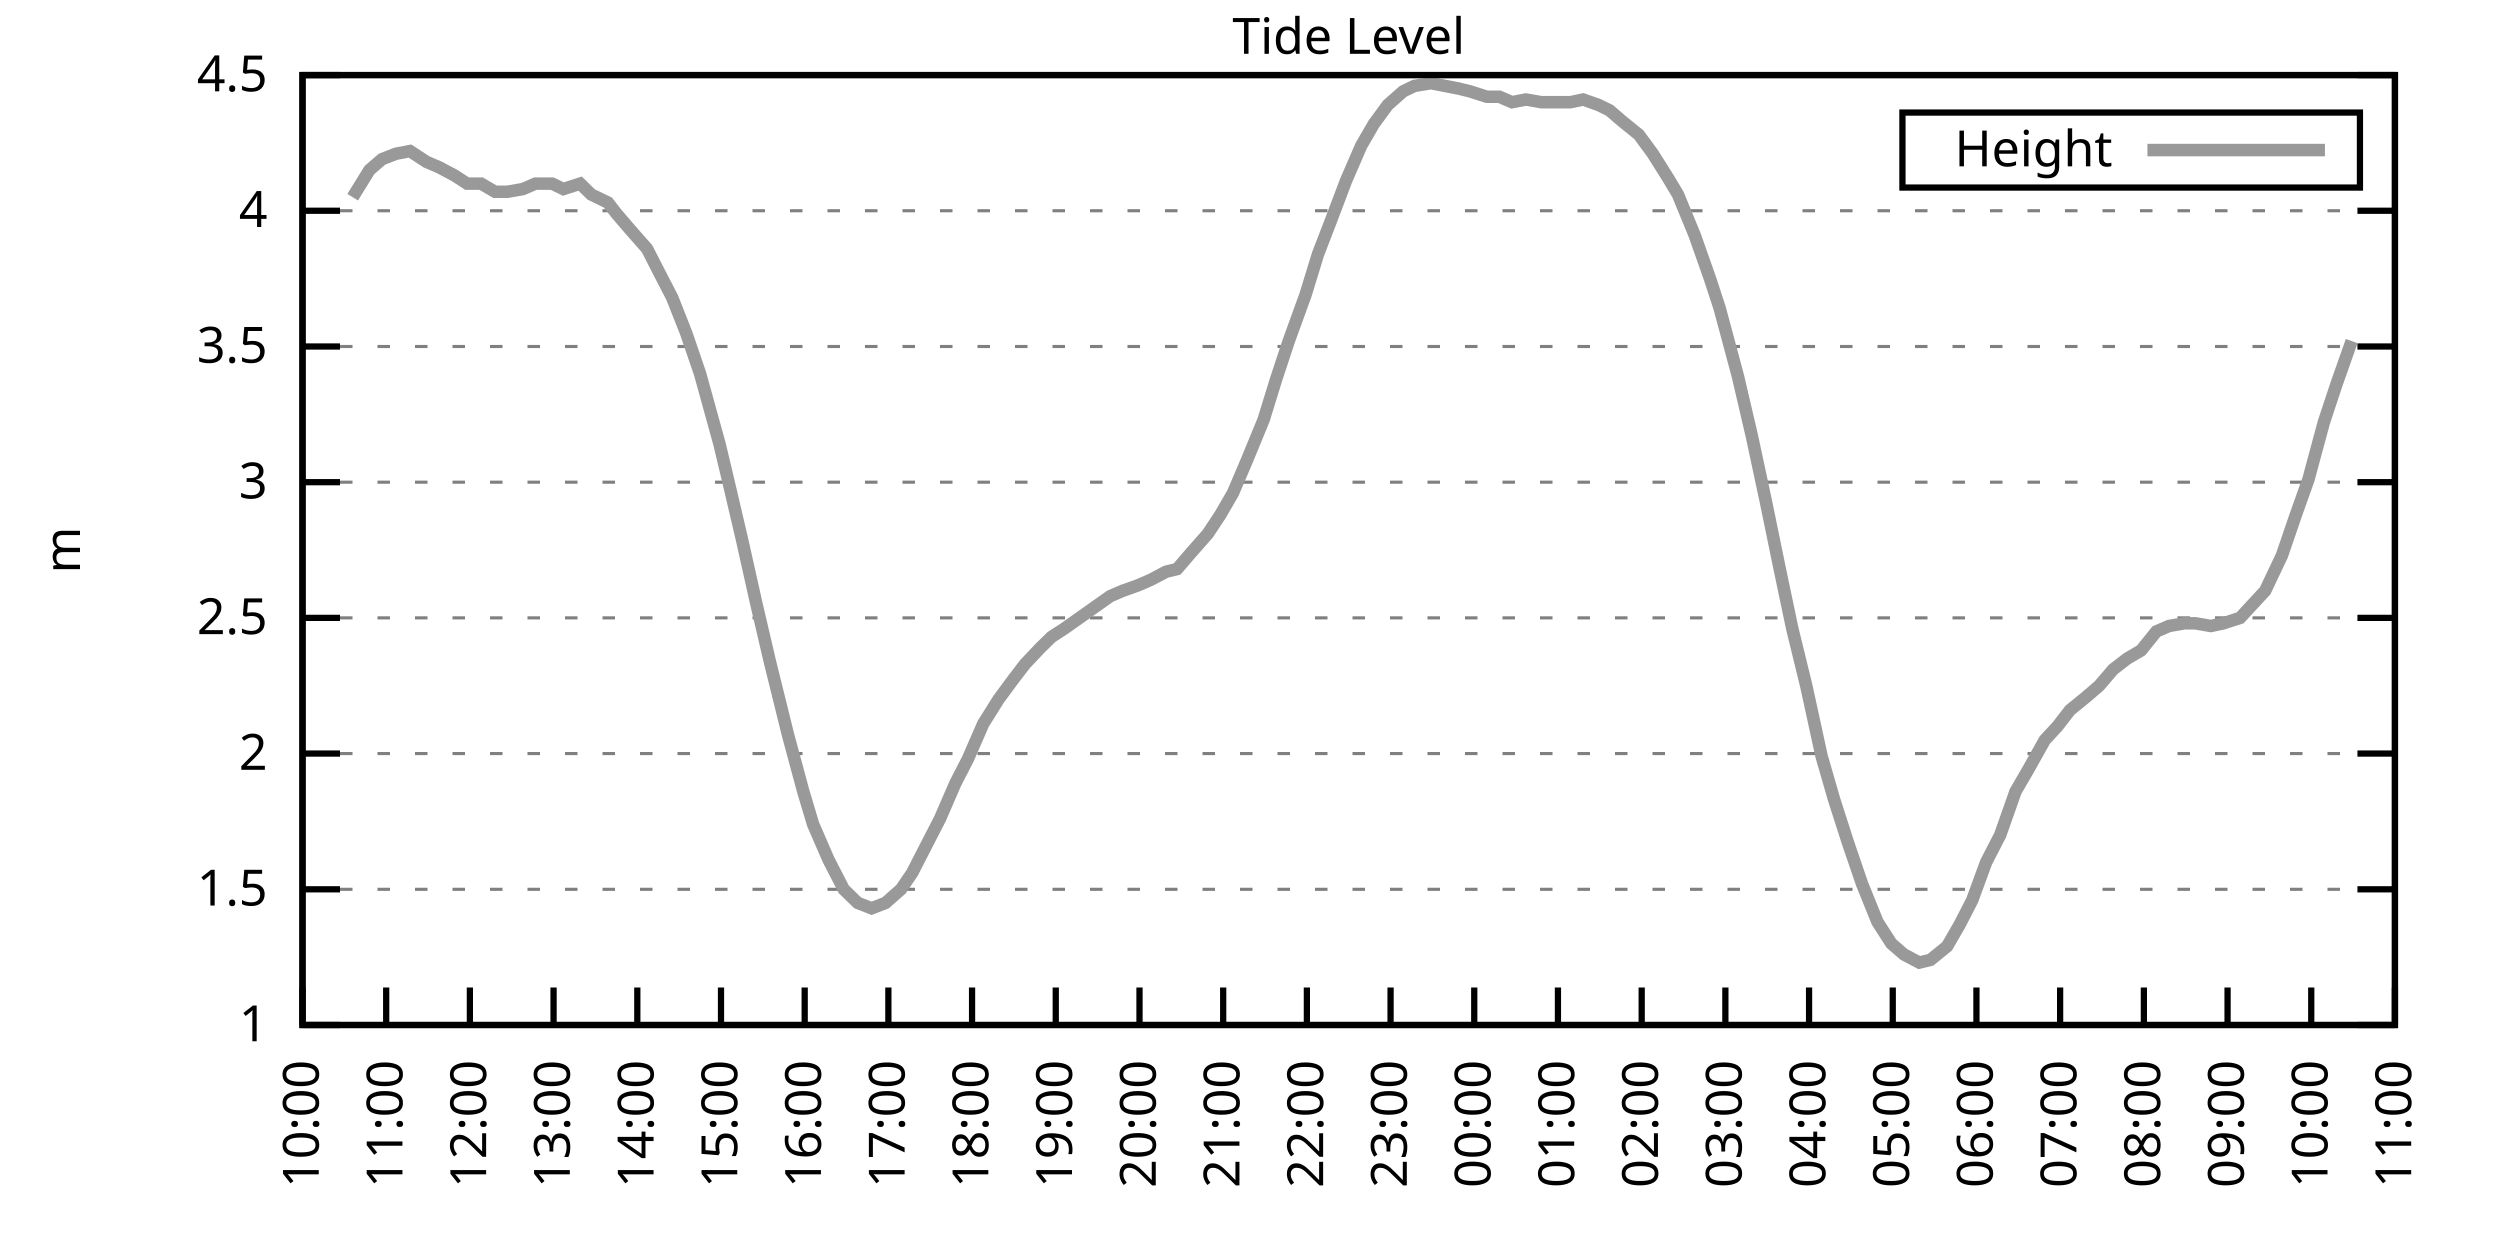
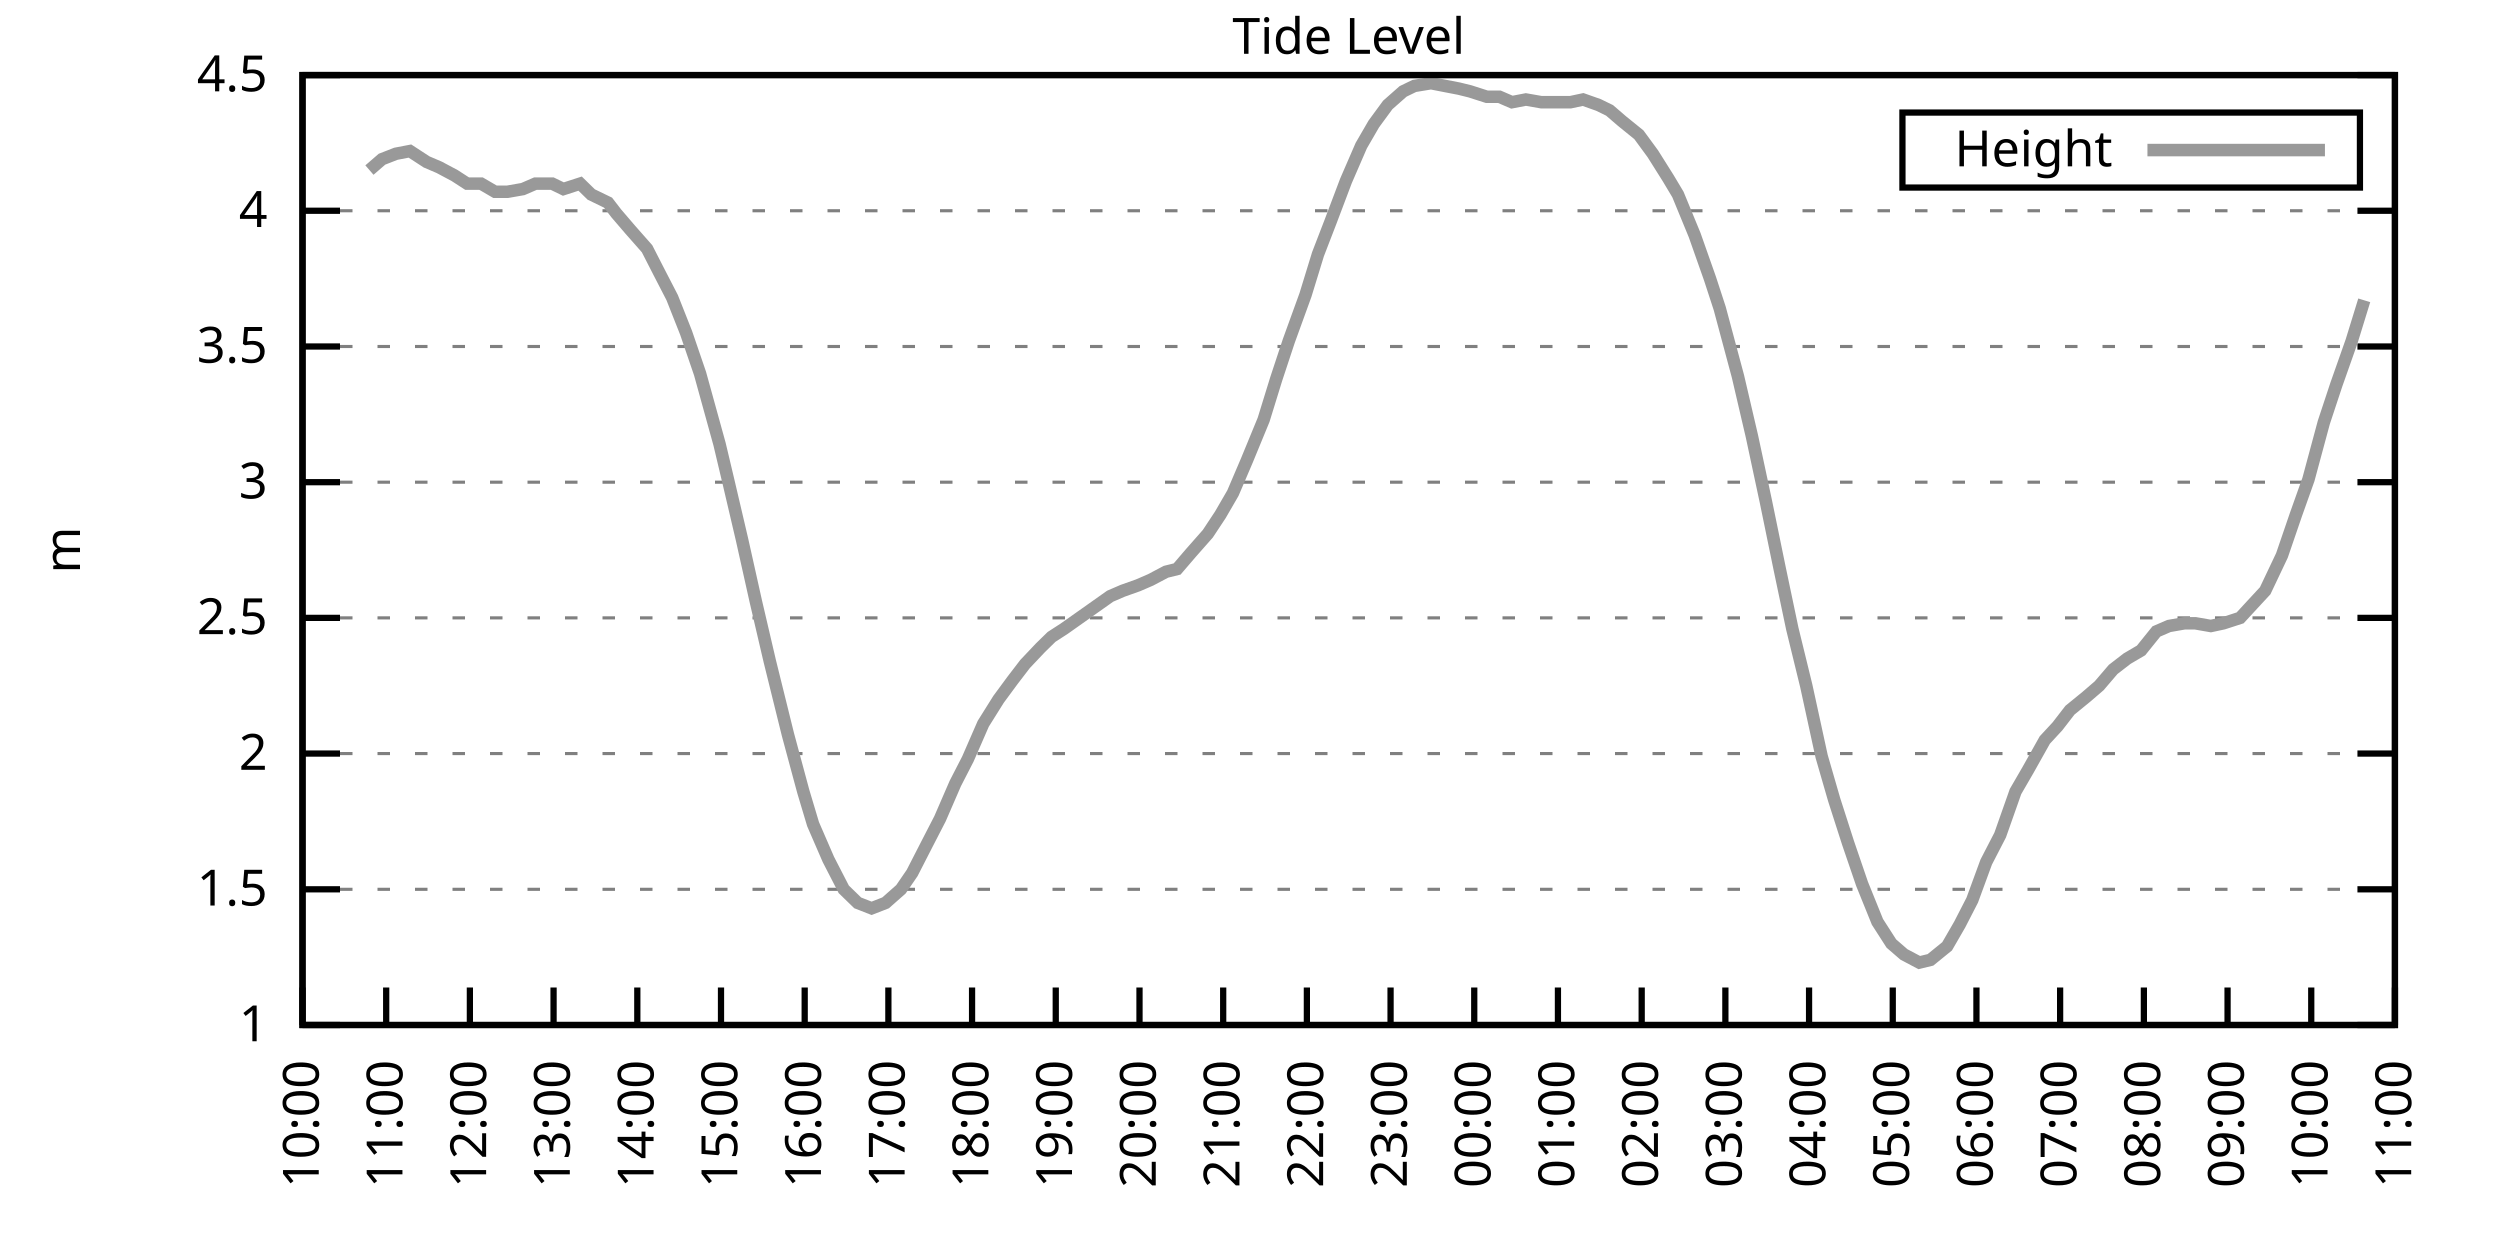
<svg xmlns="http://www.w3.org/2000/svg" xmlns:xlink="http://www.w3.org/1999/xlink" width="400" height="200" viewBox="0 0 400 200">
  <g id="gnuplot_canvas">
    <rect x="0" y="0" width="400" height="200" fill="none" />
    <defs>
      <circle id="gpDot" r="0.5" stroke-width="0.5" stroke="currentColor" />
      <path id="gpPt0" stroke-width="0.333" stroke="currentColor" d="M-1,0 h2 M0,-1 v2" />
      <path id="gpPt1" stroke-width="0.333" stroke="currentColor" d="M-1,-1 L1,1 M1,-1 L-1,1" />
      <path id="gpPt2" stroke-width="0.333" stroke="currentColor" d="M-1,0 L1,0 M0,-1 L0,1 M-1,-1 L1,1 M-1,1 L1,-1" />
      <rect id="gpPt3" stroke-width="0.333" stroke="currentColor" x="-1" y="-1" width="2" height="2" />
      <rect id="gpPt4" stroke-width="0.333" stroke="currentColor" fill="currentColor" x="-1" y="-1" width="2" height="2" />
      <circle id="gpPt5" stroke-width="0.333" stroke="currentColor" cx="0" cy="0" r="1" />
      <use xlink:href="#gpPt5" id="gpPt6" fill="currentColor" stroke="none" />
      <path id="gpPt7" stroke-width="0.333" stroke="currentColor" d="M0,-1.33 L-1.33,0.67 L1.33,0.67 z" />
      <use xlink:href="#gpPt7" id="gpPt8" fill="currentColor" stroke="none" />
      <use xlink:href="#gpPt7" id="gpPt9" stroke="currentColor" transform="rotate(180)" />
      <use xlink:href="#gpPt9" id="gpPt10" fill="currentColor" stroke="none" />
      <use xlink:href="#gpPt3" id="gpPt11" stroke="currentColor" transform="rotate(45)" />
      <use xlink:href="#gpPt11" id="gpPt12" fill="currentColor" stroke="none" />
      <path id="gpPt13" stroke-width="0.333" stroke="currentColor" d="M0,1.330 L1.265,0.411 L0.782,-1.067 L-0.782,-1.076 L-1.265,0.411 z" />
      <use xlink:href="#gpPt13" id="gpPt14" fill="currentColor" stroke="none" />
      <filter id="textbox" filterUnits="objectBoundingBox" x="0" y="0" height="1" width="1">
        <feFlood flood-color="white" flood-opacity="1" result="bgnd" />
        <feComposite in="SourceGraphic" in2="bgnd" operator="atop" />
      </filter>
      <filter id="greybox" filterUnits="objectBoundingBox" x="0" y="0" height="1" width="1">
        <feFlood flood-color="lightgrey" flood-opacity="1" result="grey" />
        <feComposite in="SourceGraphic" in2="grey" operator="atop" />
      </filter>
    </defs>
    <g fill="none" color="white" stroke="currentColor" stroke-width="1.00" stroke-linecap="butt" stroke-linejoin="miter">
</g>
    <g fill="none" color="black" stroke="currentColor" stroke-width="1.00" stroke-linecap="butt" stroke-linejoin="miter">
      <g stroke="none" shape-rendering="crispEdges">
        <polygon fill="rgb(255, 255, 255)" points="48.40,164.00 383.18,164.00 383.18,12.02 48.40,12.02 " />
      </g>
    </g>
    <g fill="none" color="black" stroke="currentColor" stroke-width="1.00" stroke-linecap="butt" stroke-linejoin="miter">
</g>
    <g fill="none" color="black" stroke="black" stroke-width="0.50" stroke-linecap="butt" stroke-linejoin="miter">
</g>
    <g fill="none" color="gray" stroke="currentColor" stroke-width="0.50" stroke-linecap="butt" stroke-linejoin="miter">
      <path stroke="gray" stroke-dasharray="2,4" class="gridline" d="M48.40,164.00 L383.19,164.00  " />
    </g>
    <g fill="none" color="gray" stroke="gray" stroke-width="1.00" stroke-linecap="butt" stroke-linejoin="miter">
</g>
    <g fill="none" color="black" stroke="currentColor" stroke-width="1.00" stroke-linecap="butt" stroke-linejoin="miter">
      <path stroke="black" d="M48.40,164.00 L54.40,164.00 M383.19,164.00 L377.19,164.00  " />
      <g transform="translate(42.80,166.60)" stroke="none" fill="black" font-family="Sans" font-size="8.00" text-anchor="end">
        <text>
          <tspan font-family="Sans"> 1</tspan>
        </text>
      </g>
    </g>
    <g fill="none" color="black" stroke="currentColor" stroke-width="1.00" stroke-linecap="butt" stroke-linejoin="miter">
</g>
    <g fill="none" color="black" stroke="black" stroke-width="0.50" stroke-linecap="butt" stroke-linejoin="miter">
</g>
    <g fill="none" color="gray" stroke="currentColor" stroke-width="0.50" stroke-linecap="butt" stroke-linejoin="miter">
      <path stroke="gray" stroke-dasharray="2,4" class="gridline" d="M48.40,142.29 L383.19,142.29  " />
    </g>
    <g fill="none" color="gray" stroke="gray" stroke-width="1.00" stroke-linecap="butt" stroke-linejoin="miter">
</g>
    <g fill="none" color="black" stroke="currentColor" stroke-width="1.00" stroke-linecap="butt" stroke-linejoin="miter">
      <path stroke="black" d="M48.40,142.29 L54.40,142.29 M383.19,142.29 L377.19,142.29  " />
      <g transform="translate(42.80,144.89)" stroke="none" fill="black" font-family="Sans" font-size="8.00" text-anchor="end">
        <text>
          <tspan font-family="Sans"> 1.5</tspan>
        </text>
      </g>
    </g>
    <g fill="none" color="black" stroke="currentColor" stroke-width="1.00" stroke-linecap="butt" stroke-linejoin="miter">
</g>
    <g fill="none" color="black" stroke="black" stroke-width="0.50" stroke-linecap="butt" stroke-linejoin="miter">
</g>
    <g fill="none" color="gray" stroke="currentColor" stroke-width="0.50" stroke-linecap="butt" stroke-linejoin="miter">
      <path stroke="gray" stroke-dasharray="2,4" class="gridline" d="M48.40,120.57 L383.19,120.57  " />
    </g>
    <g fill="none" color="gray" stroke="gray" stroke-width="1.00" stroke-linecap="butt" stroke-linejoin="miter">
</g>
    <g fill="none" color="black" stroke="currentColor" stroke-width="1.00" stroke-linecap="butt" stroke-linejoin="miter">
      <path stroke="black" d="M48.40,120.57 L54.40,120.57 M383.19,120.57 L377.19,120.57  " />
      <g transform="translate(42.80,123.17)" stroke="none" fill="black" font-family="Sans" font-size="8.00" text-anchor="end">
        <text>
          <tspan font-family="Sans"> 2</tspan>
        </text>
      </g>
    </g>
    <g fill="none" color="black" stroke="currentColor" stroke-width="1.00" stroke-linecap="butt" stroke-linejoin="miter">
</g>
    <g fill="none" color="black" stroke="black" stroke-width="0.50" stroke-linecap="butt" stroke-linejoin="miter">
</g>
    <g fill="none" color="gray" stroke="currentColor" stroke-width="0.50" stroke-linecap="butt" stroke-linejoin="miter">
      <path stroke="gray" stroke-dasharray="2,4" class="gridline" d="M48.40,98.86 L383.19,98.86  " />
    </g>
    <g fill="none" color="gray" stroke="gray" stroke-width="1.00" stroke-linecap="butt" stroke-linejoin="miter">
</g>
    <g fill="none" color="black" stroke="currentColor" stroke-width="1.00" stroke-linecap="butt" stroke-linejoin="miter">
      <path stroke="black" d="M48.40,98.86 L54.40,98.86 M383.19,98.86 L377.19,98.86  " />
      <g transform="translate(42.80,101.46)" stroke="none" fill="black" font-family="Sans" font-size="8.00" text-anchor="end">
        <text>
          <tspan font-family="Sans"> 2.5</tspan>
        </text>
      </g>
    </g>
    <g fill="none" color="black" stroke="currentColor" stroke-width="1.00" stroke-linecap="butt" stroke-linejoin="miter">
</g>
    <g fill="none" color="black" stroke="black" stroke-width="0.50" stroke-linecap="butt" stroke-linejoin="miter">
</g>
    <g fill="none" color="gray" stroke="currentColor" stroke-width="0.50" stroke-linecap="butt" stroke-linejoin="miter">
      <path stroke="gray" stroke-dasharray="2,4" class="gridline" d="M48.40,77.15 L383.19,77.15  " />
    </g>
    <g fill="none" color="gray" stroke="gray" stroke-width="1.00" stroke-linecap="butt" stroke-linejoin="miter">
</g>
    <g fill="none" color="black" stroke="currentColor" stroke-width="1.00" stroke-linecap="butt" stroke-linejoin="miter">
      <path stroke="black" d="M48.40,77.15 L54.40,77.15 M383.19,77.15 L377.19,77.15  " />
      <g transform="translate(42.80,79.75)" stroke="none" fill="black" font-family="Sans" font-size="8.00" text-anchor="end">
        <text>
          <tspan font-family="Sans"> 3</tspan>
        </text>
      </g>
    </g>
    <g fill="none" color="black" stroke="currentColor" stroke-width="1.00" stroke-linecap="butt" stroke-linejoin="miter">
</g>
    <g fill="none" color="black" stroke="black" stroke-width="0.50" stroke-linecap="butt" stroke-linejoin="miter">
</g>
    <g fill="none" color="gray" stroke="currentColor" stroke-width="0.50" stroke-linecap="butt" stroke-linejoin="miter">
      <path stroke="gray" stroke-dasharray="2,4" class="gridline" d="M48.40,55.44 L383.19,55.44  " />
    </g>
    <g fill="none" color="gray" stroke="gray" stroke-width="1.00" stroke-linecap="butt" stroke-linejoin="miter">
</g>
    <g fill="none" color="black" stroke="currentColor" stroke-width="1.00" stroke-linecap="butt" stroke-linejoin="miter">
      <path stroke="black" d="M48.40,55.44 L54.40,55.44 M383.19,55.44 L377.19,55.44  " />
      <g transform="translate(42.80,58.04)" stroke="none" fill="black" font-family="Sans" font-size="8.00" text-anchor="end">
        <text>
          <tspan font-family="Sans"> 3.5</tspan>
        </text>
      </g>
    </g>
    <g fill="none" color="black" stroke="currentColor" stroke-width="1.00" stroke-linecap="butt" stroke-linejoin="miter">
</g>
    <g fill="none" color="black" stroke="black" stroke-width="0.50" stroke-linecap="butt" stroke-linejoin="miter">
</g>
    <g fill="none" color="gray" stroke="currentColor" stroke-width="0.50" stroke-linecap="butt" stroke-linejoin="miter">
      <path stroke="gray" stroke-dasharray="2,4" class="gridline" d="M48.40,33.72 L383.19,33.72  " />
    </g>
    <g fill="none" color="gray" stroke="gray" stroke-width="1.00" stroke-linecap="butt" stroke-linejoin="miter">
</g>
    <g fill="none" color="black" stroke="currentColor" stroke-width="1.00" stroke-linecap="butt" stroke-linejoin="miter">
      <path stroke="black" d="M48.40,33.72 L54.40,33.72 M383.19,33.72 L377.19,33.72  " />
      <g transform="translate(42.80,36.32)" stroke="none" fill="black" font-family="Sans" font-size="8.00" text-anchor="end">
        <text>
          <tspan font-family="Sans"> 4</tspan>
        </text>
      </g>
    </g>
    <g fill="none" color="black" stroke="currentColor" stroke-width="1.00" stroke-linecap="butt" stroke-linejoin="miter">
</g>
    <g fill="none" color="black" stroke="black" stroke-width="0.50" stroke-linecap="butt" stroke-linejoin="miter">
</g>
    <g fill="none" color="gray" stroke="currentColor" stroke-width="0.50" stroke-linecap="butt" stroke-linejoin="miter">
      <path stroke="gray" stroke-dasharray="2,4" class="gridline" d="M48.40,12.01 L383.19,12.01  " />
    </g>
    <g fill="none" color="gray" stroke="gray" stroke-width="1.00" stroke-linecap="butt" stroke-linejoin="miter">
</g>
    <g fill="none" color="black" stroke="currentColor" stroke-width="1.00" stroke-linecap="butt" stroke-linejoin="miter">
      <path stroke="black" d="M48.40,12.01 L54.40,12.01 M383.19,12.01 L377.19,12.01  " />
      <g transform="translate(42.80,14.61)" stroke="none" fill="black" font-family="Sans" font-size="8.00" text-anchor="end">
        <text>
          <tspan font-family="Sans"> 4.5</tspan>
        </text>
      </g>
    </g>
    <g fill="none" color="black" stroke="currentColor" stroke-width="1.00" stroke-linecap="butt" stroke-linejoin="miter">
      <path stroke="black" d="M48.40,164.00 L48.40,158.00  " />
      <g transform="translate(51.00,169.60) rotate(270.00)" stroke="none" fill="black" font-family="Sans" font-size="8.00" text-anchor="end">
        <text>
          <tspan font-family="Sans">10:00</tspan>
        </text>
      </g>
    </g>
    <g fill="none" color="black" stroke="currentColor" stroke-width="1.00" stroke-linecap="butt" stroke-linejoin="miter">
      <path stroke="black" d="M61.79,164.00 L61.79,158.00  " />
      <g transform="translate(64.39,169.60) rotate(270.00)" stroke="none" fill="black" font-family="Sans" font-size="8.00" text-anchor="end">
        <text>
          <tspan font-family="Sans">11:00</tspan>
        </text>
      </g>
    </g>
    <g fill="none" color="black" stroke="currentColor" stroke-width="1.00" stroke-linecap="butt" stroke-linejoin="miter">
      <path stroke="black" d="M75.18,164.00 L75.18,158.00  " />
      <g transform="translate(77.78,169.60) rotate(270.00)" stroke="none" fill="black" font-family="Sans" font-size="8.00" text-anchor="end">
        <text>
          <tspan font-family="Sans">12:00</tspan>
        </text>
      </g>
    </g>
    <g fill="none" color="black" stroke="currentColor" stroke-width="1.00" stroke-linecap="butt" stroke-linejoin="miter">
      <path stroke="black" d="M88.57,164.00 L88.57,158.00  " />
      <g transform="translate(91.17,169.60) rotate(270.00)" stroke="none" fill="black" font-family="Sans" font-size="8.00" text-anchor="end">
        <text>
          <tspan font-family="Sans">13:00</tspan>
        </text>
      </g>
    </g>
    <g fill="none" color="black" stroke="currentColor" stroke-width="1.00" stroke-linecap="butt" stroke-linejoin="miter">
      <path stroke="black" d="M101.97,164.00 L101.97,158.00  " />
      <g transform="translate(104.57,169.60) rotate(270.00)" stroke="none" fill="black" font-family="Sans" font-size="8.00" text-anchor="end">
        <text>
          <tspan font-family="Sans">14:00</tspan>
        </text>
      </g>
    </g>
    <g fill="none" color="black" stroke="currentColor" stroke-width="1.00" stroke-linecap="butt" stroke-linejoin="miter">
      <path stroke="black" d="M115.36,164.00 L115.36,158.00  " />
      <g transform="translate(117.96,169.60) rotate(270.00)" stroke="none" fill="black" font-family="Sans" font-size="8.00" text-anchor="end">
        <text>
          <tspan font-family="Sans">15:00</tspan>
        </text>
      </g>
    </g>
    <g fill="none" color="black" stroke="currentColor" stroke-width="1.00" stroke-linecap="butt" stroke-linejoin="miter">
      <path stroke="black" d="M128.75,164.00 L128.75,158.00  " />
      <g transform="translate(131.35,169.60) rotate(270.00)" stroke="none" fill="black" font-family="Sans" font-size="8.00" text-anchor="end">
        <text>
          <tspan font-family="Sans">16:00</tspan>
        </text>
      </g>
    </g>
    <g fill="none" color="black" stroke="currentColor" stroke-width="1.00" stroke-linecap="butt" stroke-linejoin="miter">
      <path stroke="black" d="M142.14,164.00 L142.14,158.00  " />
      <g transform="translate(144.74,169.60) rotate(270.00)" stroke="none" fill="black" font-family="Sans" font-size="8.00" text-anchor="end">
        <text>
          <tspan font-family="Sans">17:00</tspan>
        </text>
      </g>
    </g>
    <g fill="none" color="black" stroke="currentColor" stroke-width="1.00" stroke-linecap="butt" stroke-linejoin="miter">
      <path stroke="black" d="M155.53,164.00 L155.53,158.00  " />
      <g transform="translate(158.13,169.60) rotate(270.00)" stroke="none" fill="black" font-family="Sans" font-size="8.00" text-anchor="end">
        <text>
          <tspan font-family="Sans">18:00</tspan>
        </text>
      </g>
    </g>
    <g fill="none" color="black" stroke="currentColor" stroke-width="1.00" stroke-linecap="butt" stroke-linejoin="miter">
      <path stroke="black" d="M168.92,164.00 L168.92,158.00  " />
      <g transform="translate(171.52,169.60) rotate(270.00)" stroke="none" fill="black" font-family="Sans" font-size="8.00" text-anchor="end">
        <text>
          <tspan font-family="Sans">19:00</tspan>
        </text>
      </g>
    </g>
    <g fill="none" color="black" stroke="currentColor" stroke-width="1.00" stroke-linecap="butt" stroke-linejoin="miter">
      <path stroke="black" d="M182.32,164.00 L182.32,158.00  " />
      <g transform="translate(184.92,169.60) rotate(270.00)" stroke="none" fill="black" font-family="Sans" font-size="8.00" text-anchor="end">
        <text>
          <tspan font-family="Sans">20:00</tspan>
        </text>
      </g>
    </g>
    <g fill="none" color="black" stroke="currentColor" stroke-width="1.00" stroke-linecap="butt" stroke-linejoin="miter">
      <path stroke="black" d="M195.71,164.00 L195.71,158.00  " />
      <g transform="translate(198.31,169.60) rotate(270.00)" stroke="none" fill="black" font-family="Sans" font-size="8.00" text-anchor="end">
        <text>
          <tspan font-family="Sans">21:00</tspan>
        </text>
      </g>
    </g>
    <g fill="none" color="black" stroke="currentColor" stroke-width="1.00" stroke-linecap="butt" stroke-linejoin="miter">
      <path stroke="black" d="M209.10,164.00 L209.10,158.00  " />
      <g transform="translate(211.70,169.60) rotate(270.00)" stroke="none" fill="black" font-family="Sans" font-size="8.00" text-anchor="end">
        <text>
          <tspan font-family="Sans">22:00</tspan>
        </text>
      </g>
    </g>
    <g fill="none" color="black" stroke="currentColor" stroke-width="1.00" stroke-linecap="butt" stroke-linejoin="miter">
      <path stroke="black" d="M222.49,164.00 L222.49,158.00  " />
      <g transform="translate(225.09,169.60) rotate(270.00)" stroke="none" fill="black" font-family="Sans" font-size="8.00" text-anchor="end">
        <text>
          <tspan font-family="Sans">23:00</tspan>
        </text>
      </g>
    </g>
    <g fill="none" color="black" stroke="currentColor" stroke-width="1.00" stroke-linecap="butt" stroke-linejoin="miter">
      <path stroke="black" d="M235.88,164.00 L235.88,158.00  " />
      <g transform="translate(238.48,169.60) rotate(270.00)" stroke="none" fill="black" font-family="Sans" font-size="8.00" text-anchor="end">
        <text>
          <tspan font-family="Sans">00:00</tspan>
        </text>
      </g>
    </g>
    <g fill="none" color="black" stroke="currentColor" stroke-width="1.00" stroke-linecap="butt" stroke-linejoin="miter">
      <path stroke="black" d="M249.27,164.00 L249.27,158.00  " />
      <g transform="translate(251.87,169.60) rotate(270.00)" stroke="none" fill="black" font-family="Sans" font-size="8.00" text-anchor="end">
        <text>
          <tspan font-family="Sans">01:00</tspan>
        </text>
      </g>
    </g>
    <g fill="none" color="black" stroke="currentColor" stroke-width="1.00" stroke-linecap="butt" stroke-linejoin="miter">
      <path stroke="black" d="M262.67,164.00 L262.67,158.00  " />
      <g transform="translate(265.27,169.60) rotate(270.00)" stroke="none" fill="black" font-family="Sans" font-size="8.00" text-anchor="end">
        <text>
          <tspan font-family="Sans">02:00</tspan>
        </text>
      </g>
    </g>
    <g fill="none" color="black" stroke="currentColor" stroke-width="1.00" stroke-linecap="butt" stroke-linejoin="miter">
      <path stroke="black" d="M276.06,164.00 L276.06,158.00  " />
      <g transform="translate(278.66,169.60) rotate(270.00)" stroke="none" fill="black" font-family="Sans" font-size="8.00" text-anchor="end">
        <text>
          <tspan font-family="Sans">03:00</tspan>
        </text>
      </g>
    </g>
    <g fill="none" color="black" stroke="currentColor" stroke-width="1.00" stroke-linecap="butt" stroke-linejoin="miter">
      <path stroke="black" d="M289.45,164.00 L289.45,158.00  " />
      <g transform="translate(292.05,169.60) rotate(270.00)" stroke="none" fill="black" font-family="Sans" font-size="8.00" text-anchor="end">
        <text>
          <tspan font-family="Sans">04:00</tspan>
        </text>
      </g>
    </g>
    <g fill="none" color="black" stroke="currentColor" stroke-width="1.00" stroke-linecap="butt" stroke-linejoin="miter">
      <path stroke="black" d="M302.84,164.00 L302.84,158.00  " />
      <g transform="translate(305.44,169.60) rotate(270.00)" stroke="none" fill="black" font-family="Sans" font-size="8.00" text-anchor="end">
        <text>
          <tspan font-family="Sans">05:00</tspan>
        </text>
      </g>
    </g>
    <g fill="none" color="black" stroke="currentColor" stroke-width="1.00" stroke-linecap="butt" stroke-linejoin="miter">
      <path stroke="black" d="M316.23,164.00 L316.23,158.00  " />
      <g transform="translate(318.83,169.60) rotate(270.00)" stroke="none" fill="black" font-family="Sans" font-size="8.00" text-anchor="end">
        <text>
          <tspan font-family="Sans">06:00</tspan>
        </text>
      </g>
    </g>
    <g fill="none" color="black" stroke="currentColor" stroke-width="1.00" stroke-linecap="butt" stroke-linejoin="miter">
      <path stroke="black" d="M329.62,164.00 L329.62,158.00  " />
      <g transform="translate(332.22,169.60) rotate(270.00)" stroke="none" fill="black" font-family="Sans" font-size="8.00" text-anchor="end">
        <text>
          <tspan font-family="Sans">07:00</tspan>
        </text>
      </g>
    </g>
    <g fill="none" color="black" stroke="currentColor" stroke-width="1.00" stroke-linecap="butt" stroke-linejoin="miter">
      <path stroke="black" d="M343.02,164.00 L343.02,158.00  " />
      <g transform="translate(345.62,169.60) rotate(270.00)" stroke="none" fill="black" font-family="Sans" font-size="8.00" text-anchor="end">
        <text>
          <tspan font-family="Sans">08:00</tspan>
        </text>
      </g>
    </g>
    <g fill="none" color="black" stroke="currentColor" stroke-width="1.00" stroke-linecap="butt" stroke-linejoin="miter">
      <path stroke="black" d="M356.41,164.00 L356.41,158.00  " />
      <g transform="translate(359.01,169.60) rotate(270.00)" stroke="none" fill="black" font-family="Sans" font-size="8.00" text-anchor="end">
        <text>
          <tspan font-family="Sans">09:00</tspan>
        </text>
      </g>
    </g>
    <g fill="none" color="black" stroke="currentColor" stroke-width="1.00" stroke-linecap="butt" stroke-linejoin="miter">
      <path stroke="black" d="M369.80,164.00 L369.80,158.00  " />
      <g transform="translate(372.40,169.60) rotate(270.00)" stroke="none" fill="black" font-family="Sans" font-size="8.00" text-anchor="end">
        <text>
          <tspan font-family="Sans">10:00</tspan>
        </text>
      </g>
    </g>
    <g fill="none" color="black" stroke="currentColor" stroke-width="1.00" stroke-linecap="butt" stroke-linejoin="miter">
      <path stroke="black" d="M383.19,164.00 L383.19,158.00  " />
      <g transform="translate(385.79,169.60) rotate(270.00)" stroke="none" fill="black" font-family="Sans" font-size="8.00" text-anchor="end">
        <text>
          <tspan font-family="Sans">11:00</tspan>
        </text>
      </g>
    </g>
    <g fill="none" color="black" stroke="currentColor" stroke-width="1.00" stroke-linecap="butt" stroke-linejoin="miter">
</g>
    <g fill="none" color="black" stroke="currentColor" stroke-width="1.00" stroke-linecap="butt" stroke-linejoin="miter">
      <path stroke="black" d="M48.40,12.01 L48.40,164.00 L383.19,164.00 L383.19,12.01 L48.40,12.01 Z  " />
    </g>
    <g fill="none" color="black" stroke="currentColor" stroke-width="1.00" stroke-linecap="butt" stroke-linejoin="miter">
</g>
    <g fill="none" color="black" stroke="currentColor" stroke-width="1.00" stroke-linecap="butt" stroke-linejoin="miter">
      <path stroke="black" d="M304.39,30.01 L304.39,18.01 L377.59,18.01 L377.59,30.01 L304.39,30.01 Z  " />
    </g>
    <g id="Tide_level_plot_1">
      <g fill="none" color="white" stroke="black" stroke-width="2.00" stroke-linecap="butt" stroke-linejoin="miter">
</g>
      <g fill="none" color="black" stroke="currentColor" stroke-width="2.00" stroke-linecap="butt" stroke-linejoin="miter">
        <g transform="translate(337.99,26.61)" stroke="none" fill="black" font-family="Sans" font-size="8.00" text-anchor="end">
          <text>
            <tspan font-family="Sans">Height</tspan>
          </text>
        </g>
      </g>
      <g fill="none" color="black" stroke="currentColor" stroke-width="2.00" stroke-linecap="butt" stroke-linejoin="miter">
-         <path stroke="rgb(153, 153, 153)" d="M343.59,24.01 L371.99,24.01 M56.43,31.55 L59.11,27.21 L61.12,25.47 L63.35,24.60 L65.59,24.17 L68.26,25.91   L70.27,26.77 L72.73,28.08 L74.74,29.38 L76.97,29.38 L79.20,30.68 L81.21,30.68 L83.66,30.25 L85.67,29.38   L88.35,29.38 L90.14,30.25 L92.82,29.38 L94.60,31.12 L97.28,32.42 L98.62,34.16 L100.85,36.76 L103.53,39.80   L105.31,43.28 L107.55,47.62 L109.78,53.26 L112.01,59.78 L115.13,71.07 L116.47,76.71 L118.71,86.27 L120.94,96.26   L123.17,105.81 L126.07,117.53 L128.53,126.65 L130.09,131.86 L132.54,137.51 L135.00,142.29 L137.23,144.46 L139.46,145.33   L141.69,144.46 L144.15,142.29 L145.94,139.68 L148.39,134.90 L150.40,131.00 L152.85,125.35 L154.86,121.44 L157.32,115.80   L159.77,111.89 L162.01,108.85 L164.01,106.24 L166.47,103.64 L168.25,101.90 L170.26,100.60 L177.63,95.39 L179.64,94.52   L182.09,93.65 L184.10,92.78 L186.56,91.48 L188.34,91.04 L190.57,88.44 L193.25,85.40 L195.26,82.36 L197.27,78.89   L199.50,73.67 L202.18,67.16 L204.19,60.65 L206.20,54.57 L208.88,47.18 L210.88,40.67 L212.89,35.46 L215.35,28.95   L217.80,23.30 L219.81,19.83 L222.04,16.79 L224.50,14.62 L226.29,13.75 L228.96,13.31 L231.20,13.75 L233.43,14.18   L235.21,14.62 L237.89,15.48 L239.90,15.48 L241.91,16.35 L244.14,15.92 L246.60,16.35 L248.83,16.35 L251.28,16.35   L253.29,15.92 L255.75,16.79 L257.53,17.66 L259.54,19.39 L262.22,21.56 L264.45,24.60 L266.91,28.51 L268.47,31.12   L271.15,37.63 L273.60,44.58 L275.16,49.36 L278.07,60.21 L280.30,69.77 L282.53,80.19 L284.76,91.04 L286.77,100.60   L289.00,109.72 L291.46,121.01 L293.47,127.96 L295.70,134.90 L297.93,141.42 L300.39,147.50 L302.62,150.97 L304.63,152.71   L307.08,154.01 L308.87,153.58 L311.54,151.41 L313.55,147.93 L315.56,144.02 L317.79,137.94 L320.03,133.60 L322.48,126.65   L324.49,123.18 L327.17,118.40 L329.18,116.23 L331.19,113.63 L333.86,111.45 L335.87,109.72 L338.10,107.11 L340.34,105.38   L342.57,104.07 L345.02,101.03 L347.03,100.16 L349.49,99.73 L351.27,99.73 L353.73,100.16 L355.74,99.73 L358.42,98.86   L360.42,96.69 L362.43,94.52 L365.11,88.87 L367.34,82.36 L369.35,76.71 L371.81,67.59 L373.82,61.52 L376.27,54.57    " />
+         <path stroke="rgb(153, 153, 153)" d="M343.59,24.01 L371.99,24.01 M59.11,27.21 L61.12,25.47 L63.35,24.60 L65.59,24.17 L68.26,25.91 L70.27,26.77   L72.73,28.08 L74.74,29.38 L76.97,29.38 L79.20,30.68 L81.21,30.68 L83.66,30.25 L85.67,29.38 L88.35,29.38   L90.14,30.25 L92.82,29.38 L94.60,31.12 L97.28,32.42 L98.62,34.16 L100.85,36.76 L103.53,39.80 L105.31,43.28   L107.55,47.62 L109.78,53.26 L112.01,59.78 L115.13,71.07 L116.47,76.71 L118.71,86.27 L120.94,96.26 L123.17,105.81   L126.07,117.53 L128.53,126.65 L130.09,131.86 L132.54,137.51 L135.00,142.29 L137.23,144.46 L139.46,145.33 L141.69,144.46   L144.15,142.29 L145.94,139.68 L148.39,134.90 L150.40,131.00 L152.85,125.35 L154.86,121.44 L157.32,115.80 L159.77,111.89   L162.01,108.85 L164.01,106.24 L166.47,103.64 L168.25,101.90 L170.26,100.60 L177.63,95.39 L179.64,94.52 L182.09,93.65   L184.10,92.78 L186.56,91.48 L188.34,91.04 L190.57,88.44 L193.25,85.40 L195.26,82.36 L197.27,78.89 L199.50,73.67   L202.18,67.16 L204.19,60.65 L206.20,54.57 L208.88,47.18 L210.88,40.67 L212.89,35.46 L215.35,28.95 L217.80,23.30   L219.81,19.83 L222.04,16.79 L224.50,14.62 L226.29,13.75 L228.96,13.31 L231.20,13.75 L233.43,14.18 L235.21,14.62   L237.89,15.48 L239.90,15.48 L241.91,16.35 L244.14,15.92 L246.60,16.35 L248.83,16.35 L251.28,16.35 L253.29,15.92   L255.75,16.79 L257.53,17.66 L259.54,19.39 L262.22,21.56 L264.45,24.60 L266.91,28.51 L268.47,31.12 L271.15,37.63   L273.60,44.58 L275.16,49.36 L278.07,60.21 L280.30,69.77 L282.53,80.19 L284.76,91.04 L286.77,100.60 L289.00,109.72   L291.46,121.01 L293.47,127.96 L295.70,134.90 L297.93,141.42 L300.39,147.50 L302.62,150.97 L304.63,152.71 L307.08,154.01   L308.87,153.58 L311.54,151.41 L313.55,147.93 L315.56,144.02 L317.79,137.94 L320.03,133.60 L322.48,126.65 L324.49,123.18   L327.17,118.40 L329.18,116.23 L331.19,113.63 L333.86,111.45 L335.87,109.72 L338.10,107.11 L340.34,105.38 L342.57,104.07   L345.02,101.03 L347.03,100.16 L349.49,99.73 L351.27,99.73 L353.73,100.16 L355.74,99.73 L358.42,98.86 L360.42,96.69   L362.43,94.52 L365.11,88.87 L367.34,82.36 L369.35,76.71 L371.81,67.59 L373.82,61.52 L376.27,54.57 L378.28,48.05    " />
      </g>
    </g>
    <g fill="none" color="black" stroke="currentColor" stroke-width="2.00" stroke-linecap="butt" stroke-linejoin="miter">
</g>
    <g fill="none" color="black" stroke="black" stroke-width="1.00" stroke-linecap="butt" stroke-linejoin="miter">
</g>
    <g fill="none" color="black" stroke="currentColor" stroke-width="1.00" stroke-linecap="butt" stroke-linejoin="miter">
      <path stroke="black" d="M48.40,12.01 L48.40,164.00 L383.19,164.00 L383.19,12.01 L48.40,12.01 Z  " />
      <g transform="translate(12.80,88.01) rotate(270.00)" stroke="none" fill="black" font-family="Sans" font-size="8.00" text-anchor="middle">
        <text>
          <tspan font-family="Sans">m</tspan>
        </text>
      </g>
    </g>
    <g fill="none" color="black" stroke="currentColor" stroke-width="1.00" stroke-linecap="butt" stroke-linejoin="miter">
</g>
    <g fill="none" color="black" stroke="currentColor" stroke-width="1.00" stroke-linecap="butt" stroke-linejoin="miter">
      <g transform="translate(215.79,8.61)" stroke="none" fill="black" font-family="Sans" font-size="8.00" text-anchor="middle">
        <text>
          <tspan font-family="Sans">Tide Level</tspan>
        </text>
      </g>
    </g>
    <g fill="none" color="black" stroke="currentColor" stroke-width="1.00" stroke-linecap="butt" stroke-linejoin="miter">
</g>
  </g>
</svg>
